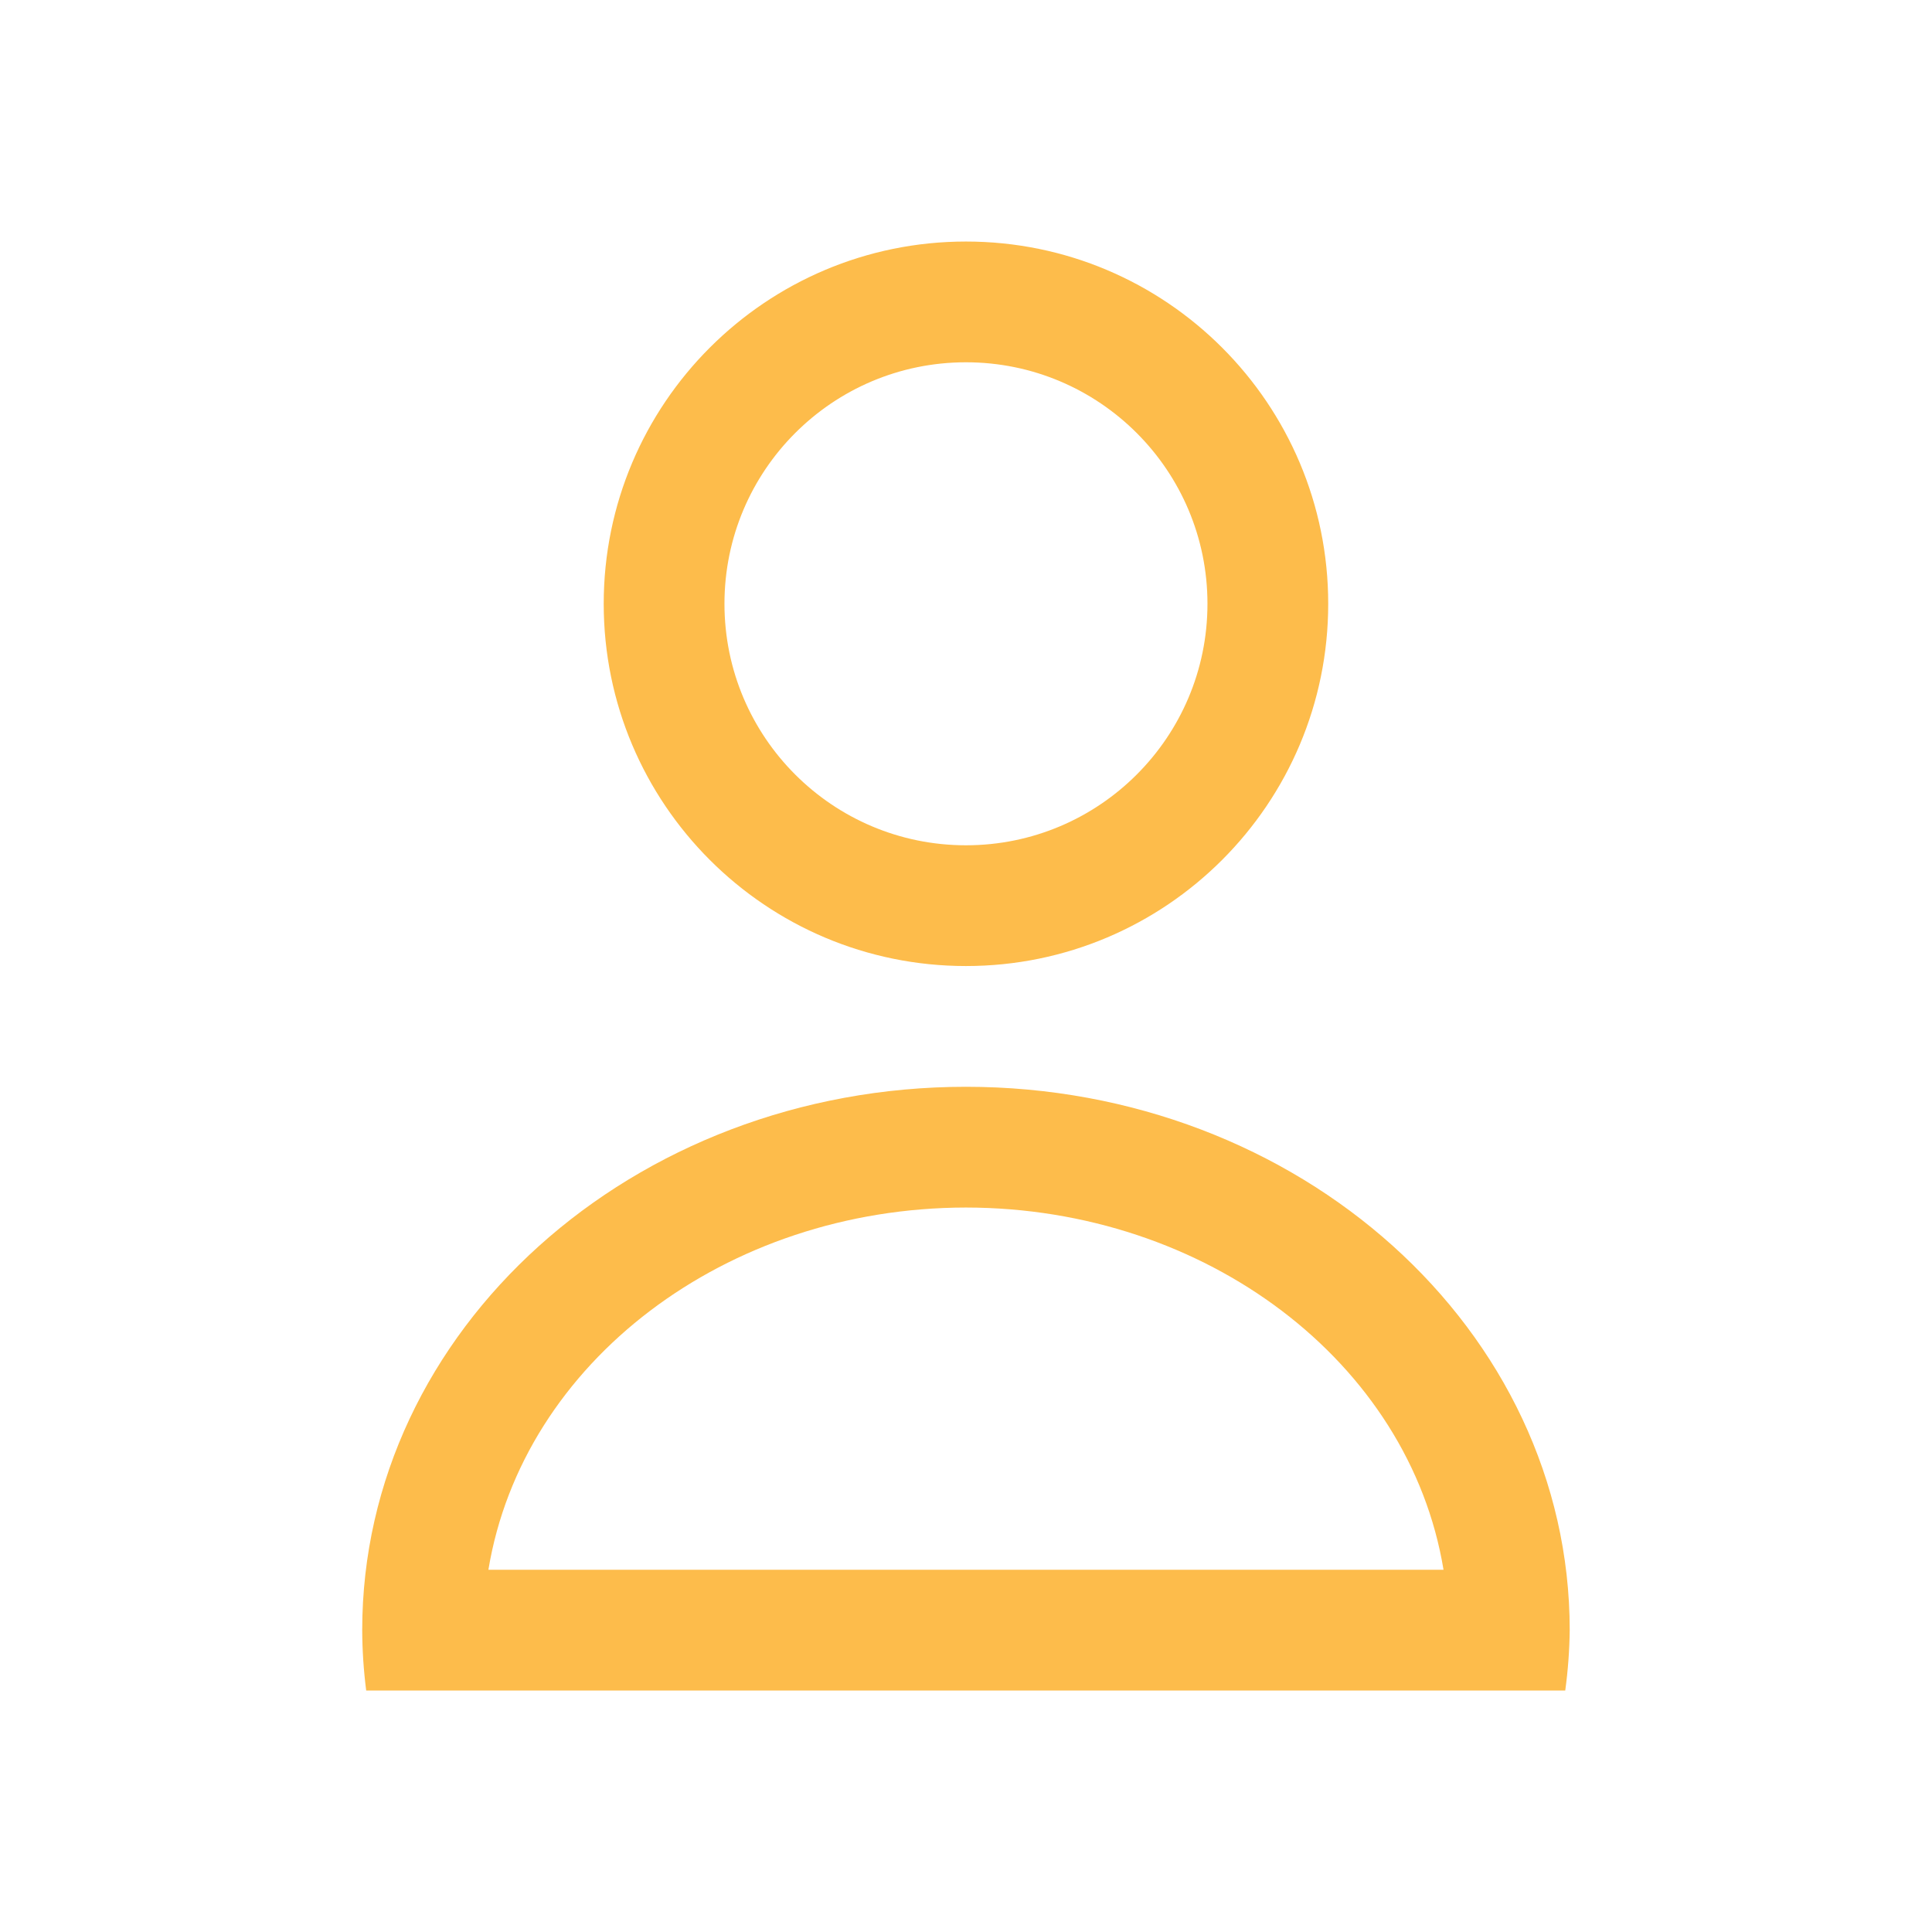
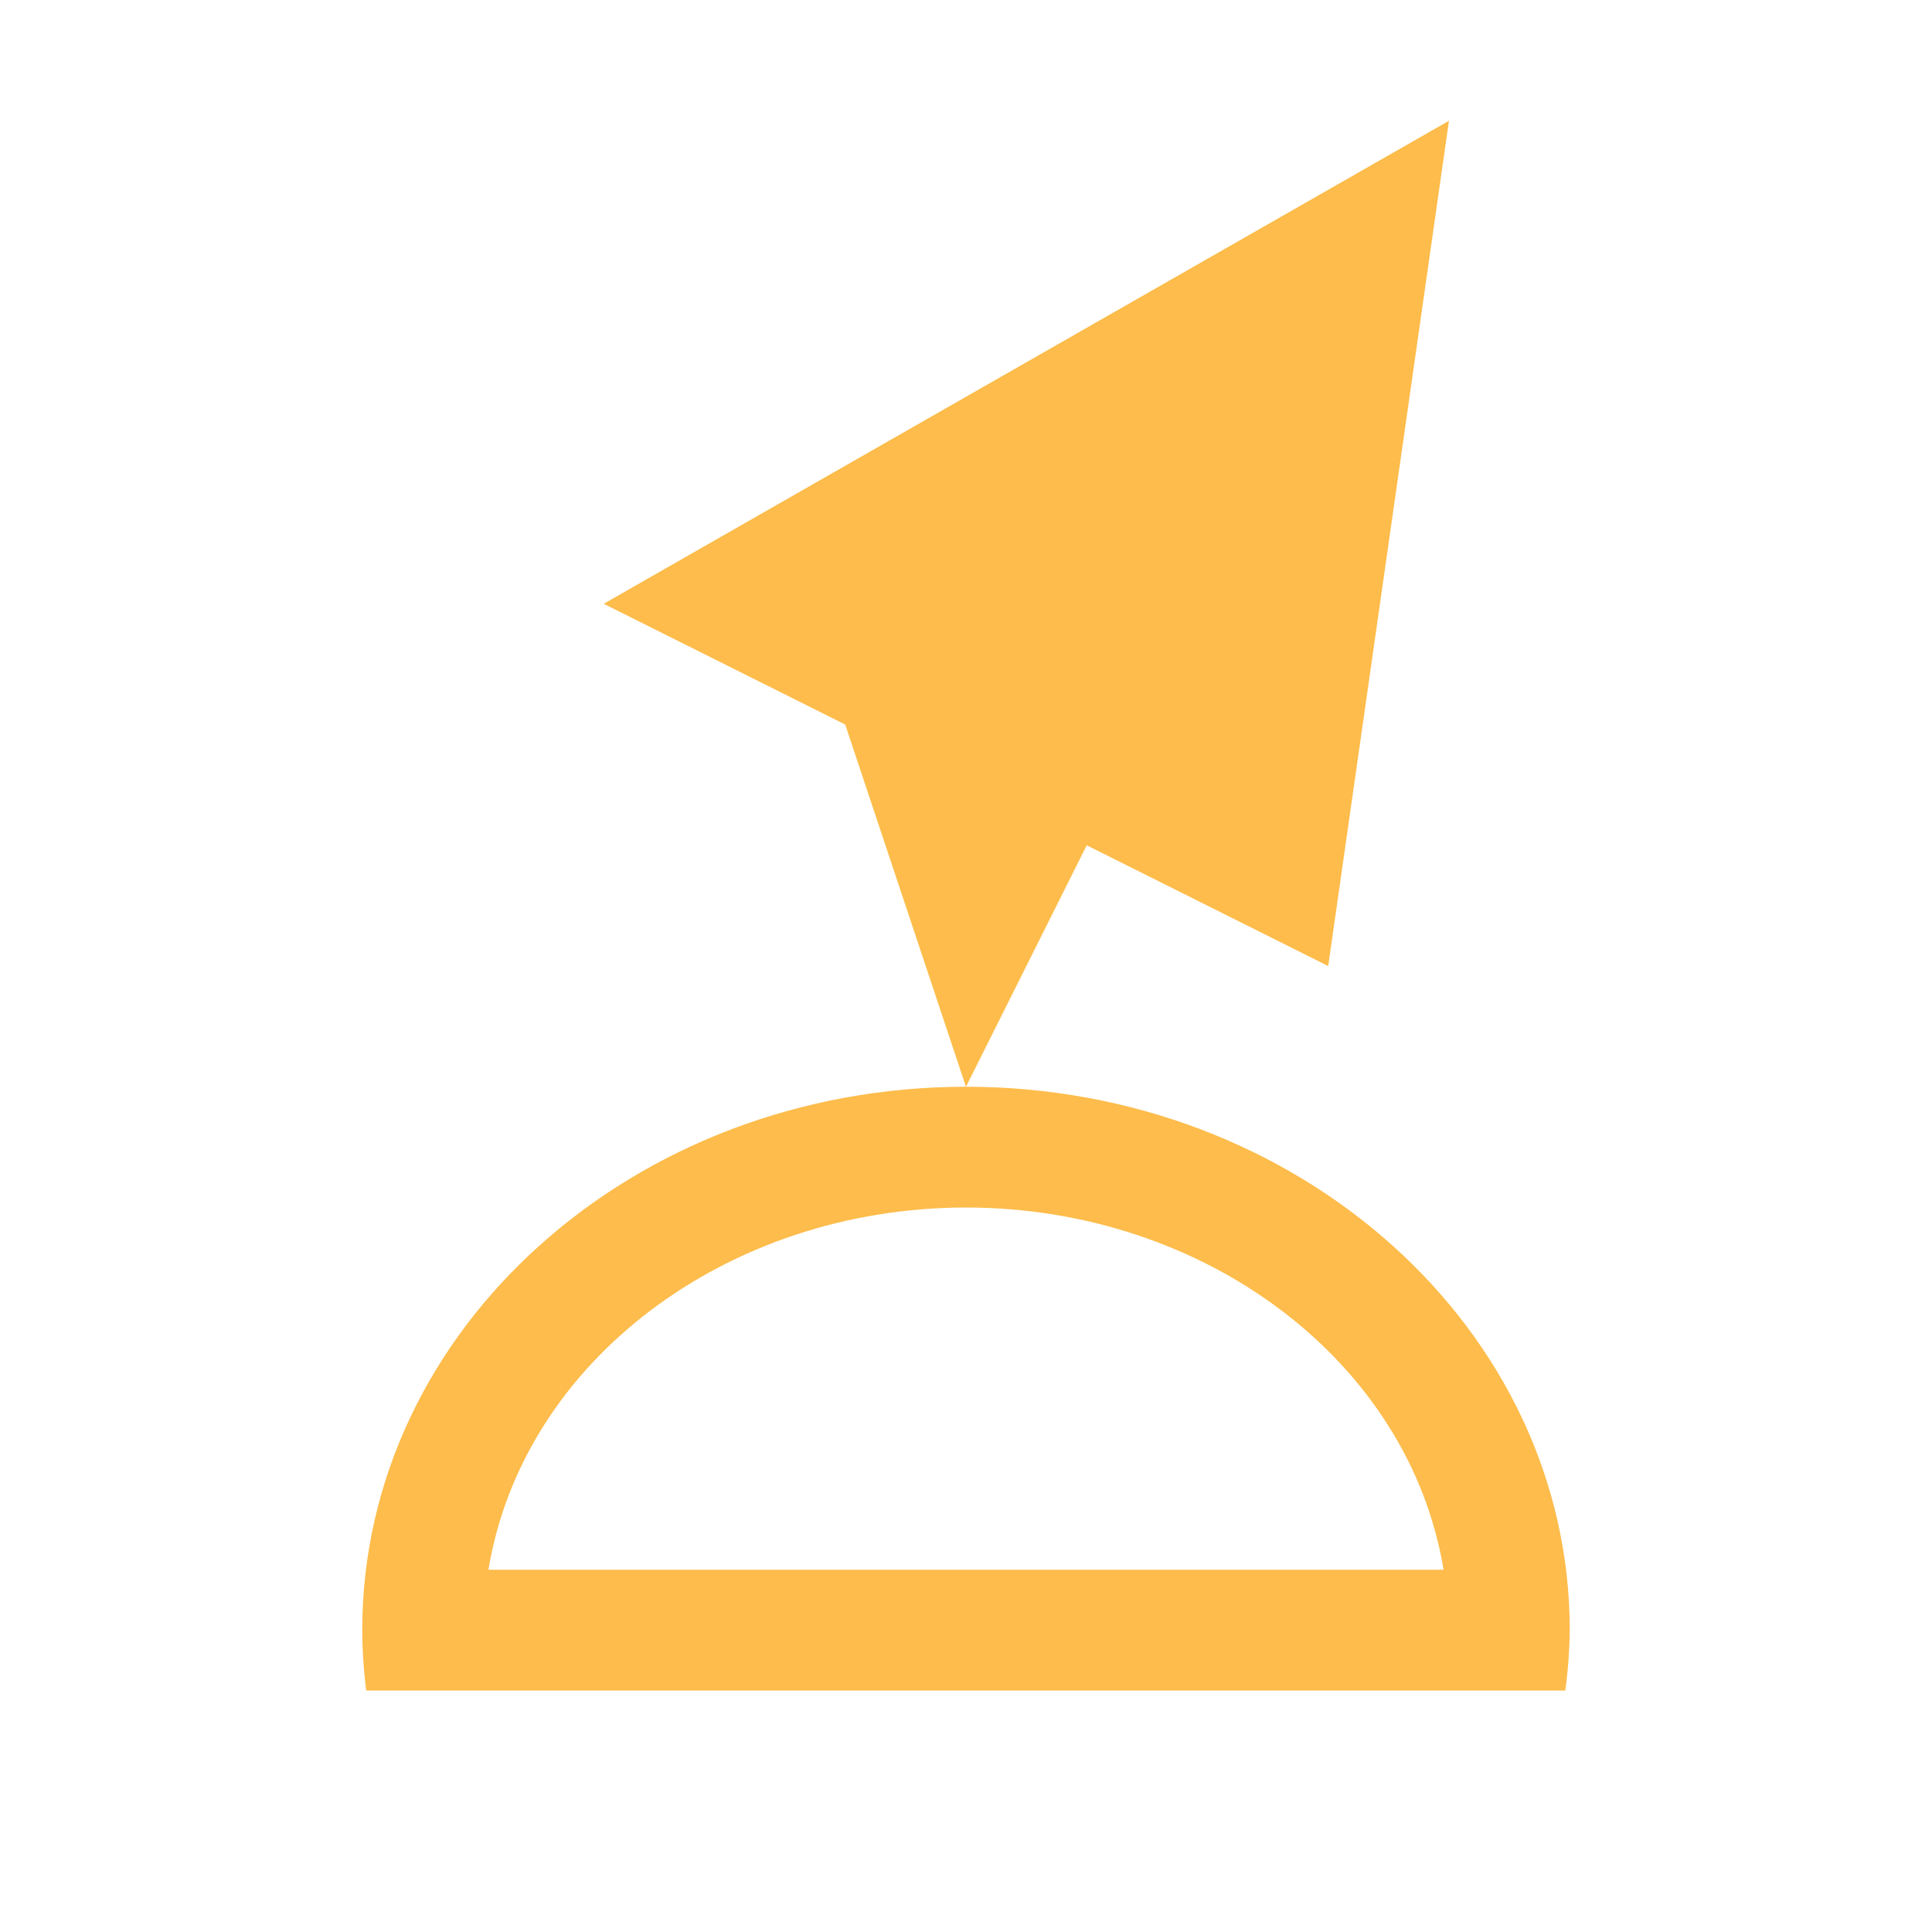
<svg xmlns="http://www.w3.org/2000/svg" width="16" height="16" id="svg3049" version="1.1" viewBox="0 0 16 16">
  <defs id="defs3051">
    <clipPath id="clipPath4160" clipPathUnits="userSpaceOnUse">
      <rect y="1023.362" x="7" height="1" width="1" id="rect4162" style="opacity:1;fill:#4d4d4d;fill-opacity:1;stroke:none;stroke-opacity:1" />
    </clipPath>
    <clipPath clipPathUnits="userSpaceOnUse" id="clipPath4160-0">
      <rect style="opacity:1;fill:#4d4d4d;fill-opacity:1;stroke:none;stroke-opacity:1" id="rect4162-1" width="1" height="1" x="7" y="1023.362" />
    </clipPath>
  </defs>
  <g id="layer1" transform="translate(-421.7143,-531.7907)">
-     <path style="opacity:1;fill:#fdbc4b;fill-opacity:1;stroke:none;stroke-opacity:1" d="m 429.714,533.791 a 3,3 0 0 0 -3,3 3,3 0 0 0 3,3 3,3 0 0 0 3,-3 3,3 0 0 0 -3,-3 z m 0,1 a 2,2 0 0 1 2,2 2,2 0 0 1 -2,2 2,2 0 0 1 -2,-2 2,2 0 0 1 2,-2 z m 0,6 a 5,4.5 0 0 0 -5,4.5 5,4.5 0 0 0 0.033,0.5 h 0.967 0.045 7.91 0.045 0.963 a 5,4.5 0 0 0 0.037,-0.5 5,4.5 0 0 0 -5,-4.5 z m 0,1 a 4,3.5 0 0 1 3.955,3 h -7.91 a 4,3.5 0 0 1 3.955,-3 z" id="path16" />
+     <path style="opacity:1;fill:#fdbc4b;fill-opacity:1;stroke:none;stroke-opacity:1" d="M 8 9 A 5 4.5 0 0 0 3 13.5 A 5 4.5 0 0 0 3.033 14 L 4 14 L 4.045 14 L 11.955 14 L 12 14 L 12.963 14 A 5 4.5 0 0 0 13 13.5 A 5 4.5 0 0 0 8 9 z M 8 10 A 4 3.5 0 0 1 11.955 13 L 4.045 13 A 4 3.5 0 0 1 8 10 z " transform="translate(421.7143,531.7907)" id="path16" />
+     <path style="fill:#fdbc4b;fill-opacity:1;fill-rule:evenodd;stroke:none;stroke-width:1px;stroke-linecap:butt;stroke-linejoin:miter;stroke-opacity:1" d="m 433.714,532.791 -7,4 2,1 1,3 1,-2 2,1 z" id="path4227" />
  </g>
</svg>
